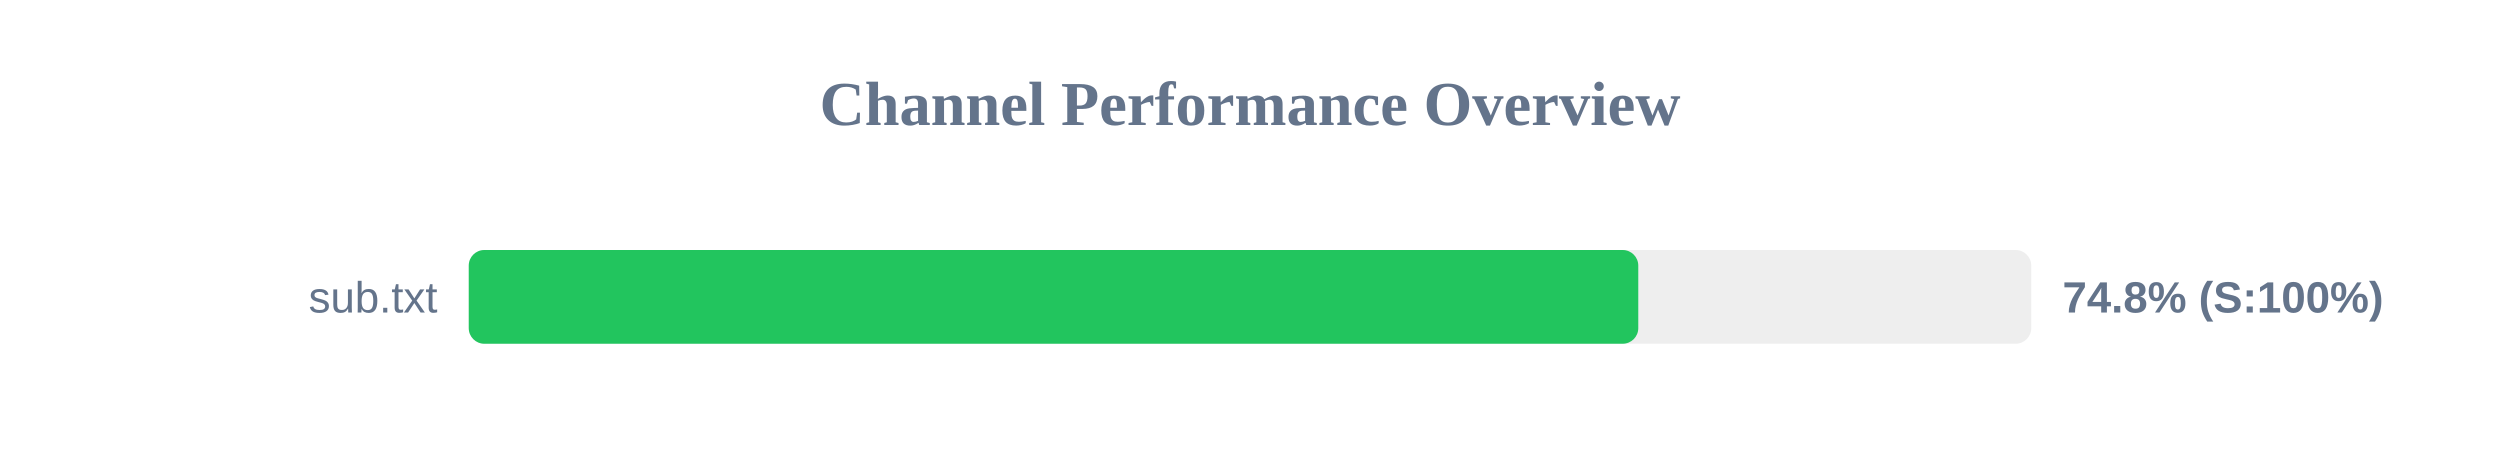
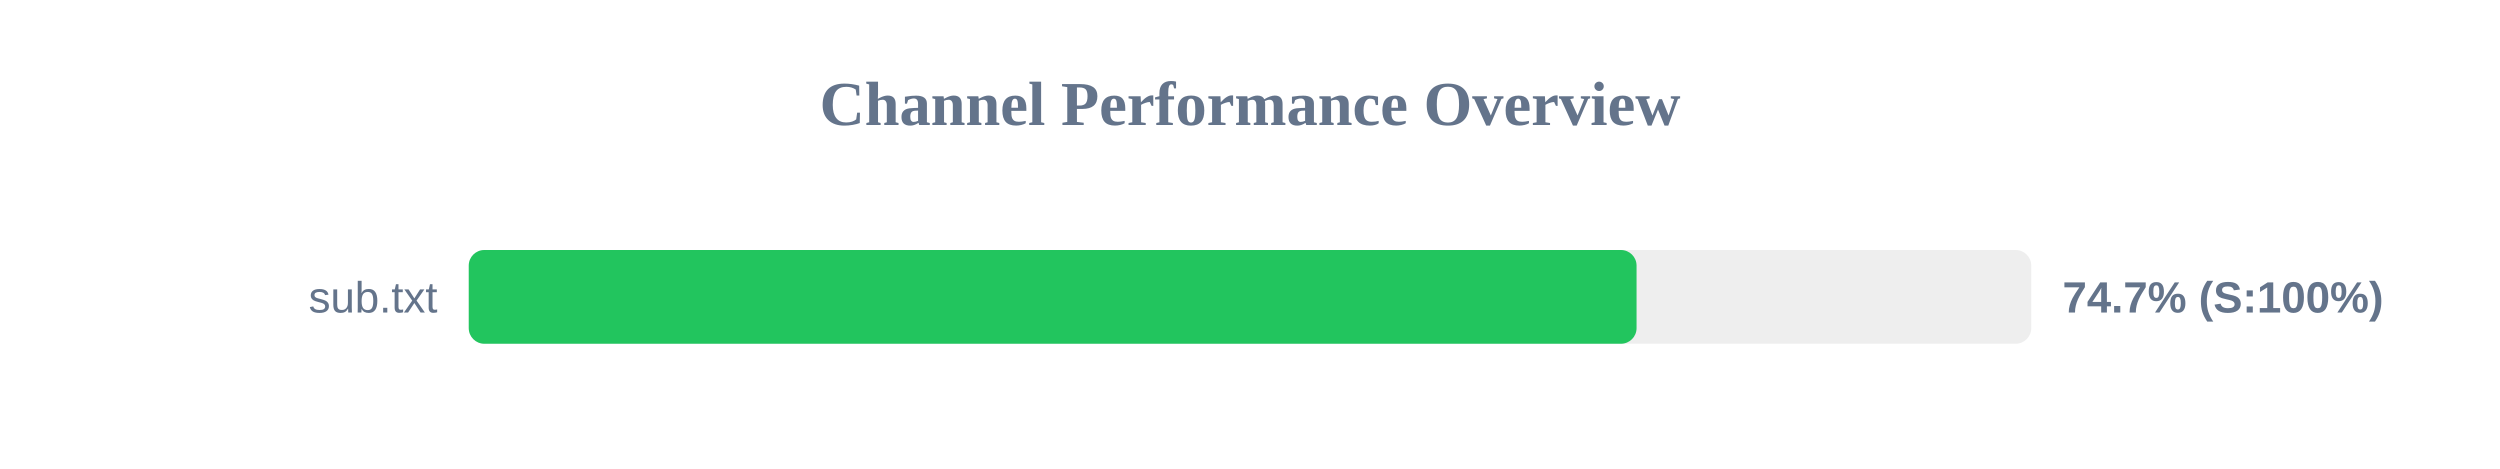
<svg xmlns="http://www.w3.org/2000/svg" width="800" height="150" version="1.1">
  <style>
        .row { font: 14px Arial; fill: #64748b; }
        .score { font: bold 14px Arial; fill: #64748b; }
    </style>
  <text x="400" y="40" text-anchor="middle" font-size="20px" font-weight="bold" fill="#64748b">Channel Performance Overview</text>
  <rect x="150" y="80" width="500" height="30" fill="#eee" rx="5" />
-   <rect x="150" y="80" width="374.25" height="30" fill="#22c55e" rx="5" />
+   <rect x="150" y="80" width="373.7" height="30" fill="#22c55e" rx="5" />
  <text x="140" y="100" text-anchor="end" class="row">sub.txt</text>
-   <text x="660" y="100" text-anchor="start" class="score">74.8% (S:100%)</text>
+   <text x="660" y="100" text-anchor="start" class="score">74.7% (S:100%)</text>
</svg>
